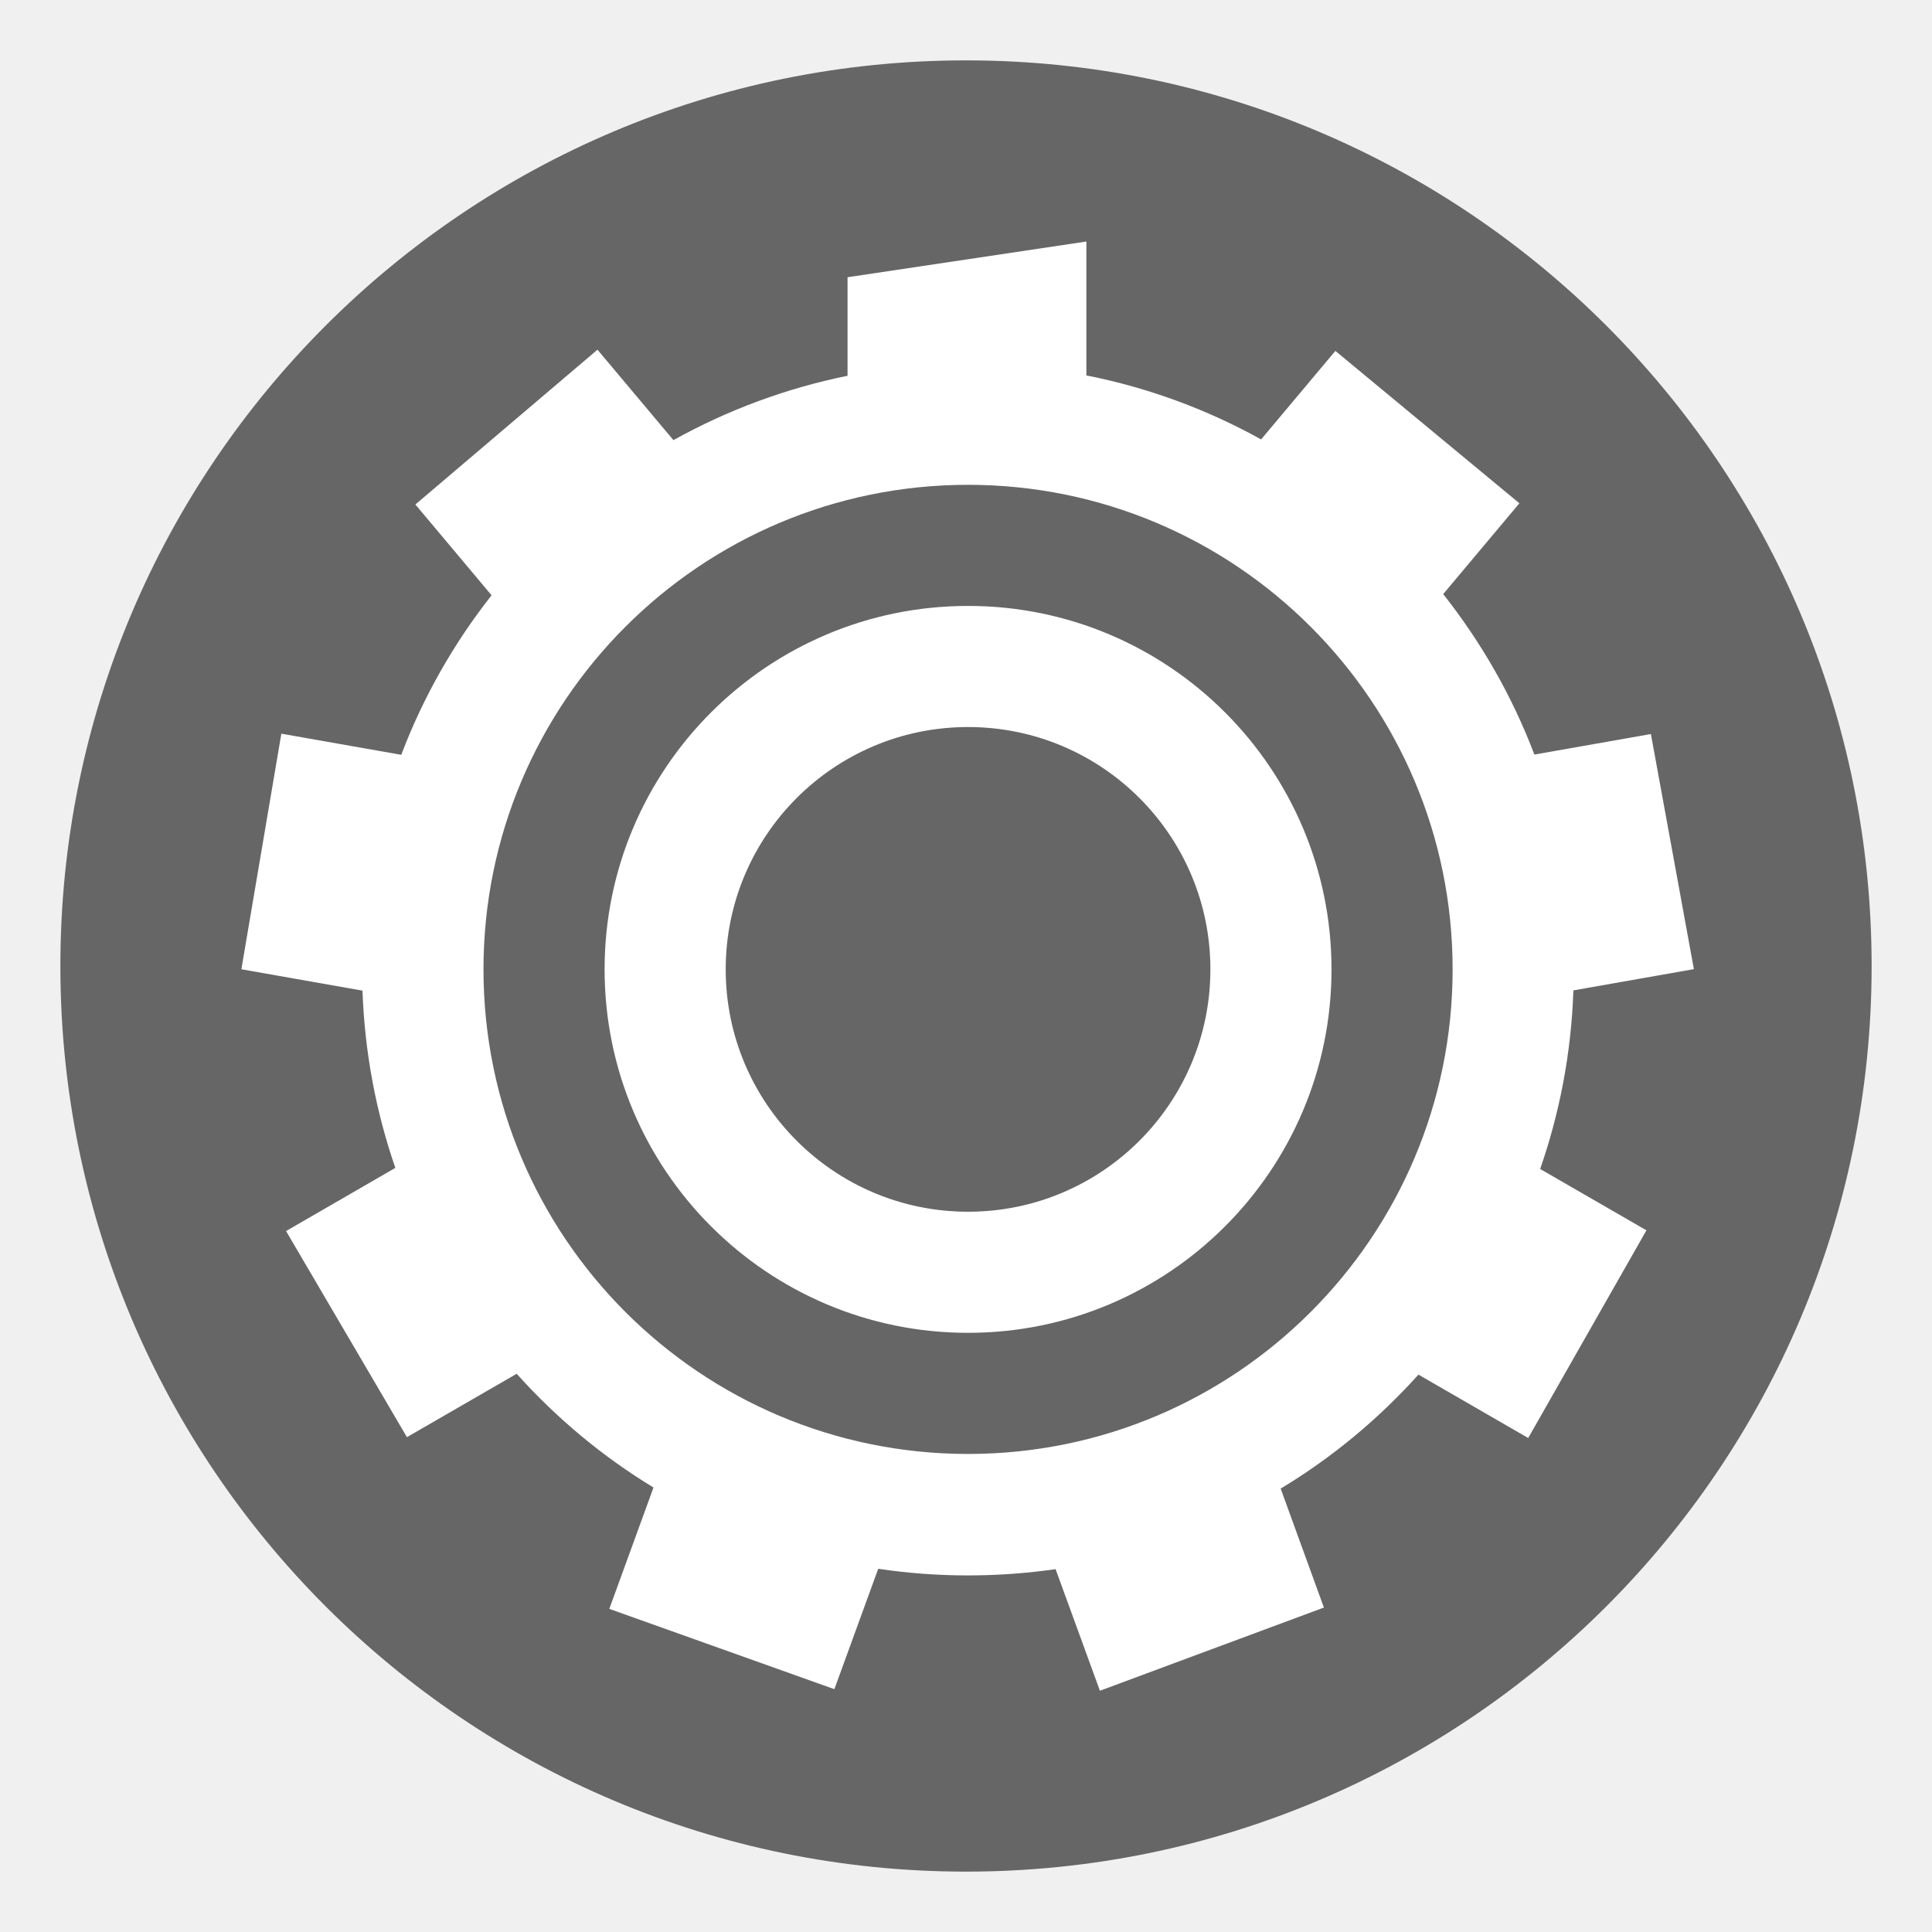
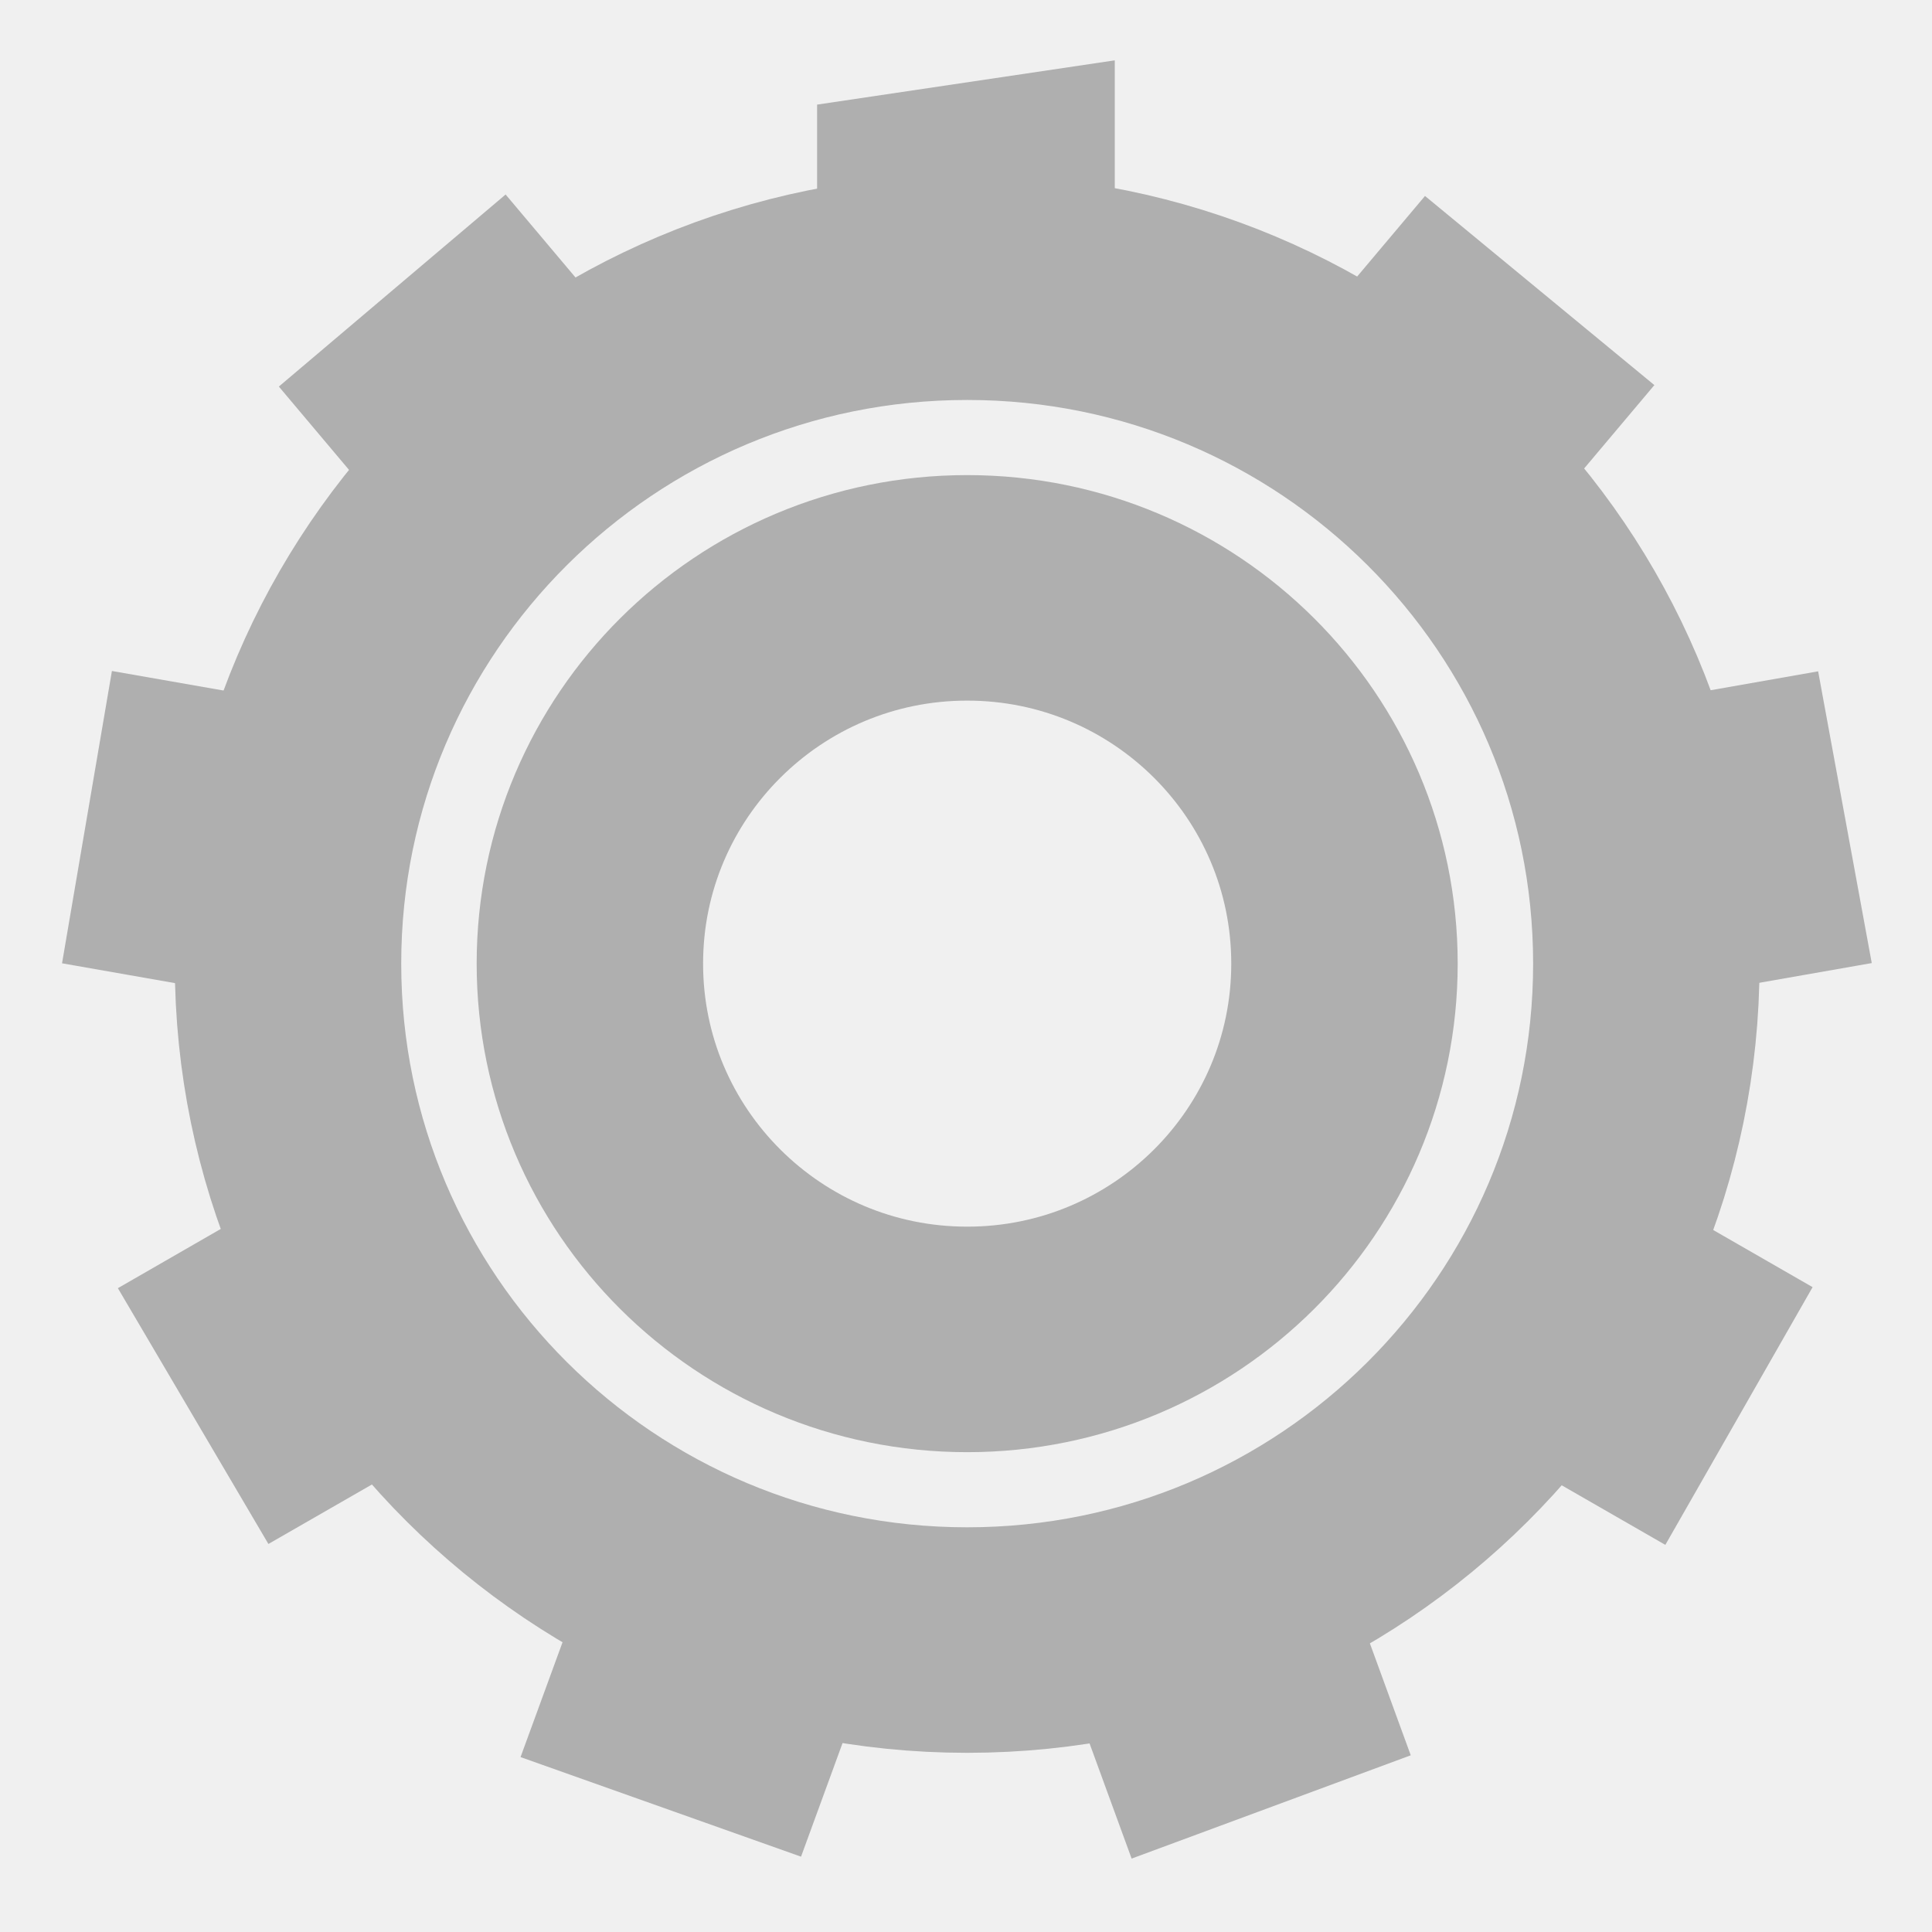
- <svg xmlns="http://www.w3.org/2000/svg" fill="none" height="16" viewBox="0 0 16 16" width="16">
-   <path d="m8 .5c4.142 0 7.5 3.358 7.5 7.5 0 4.142-3.358 7.5-7.5 7.5-4.142 0-7.5-3.358-7.5-7.5 0-4.142 3.358-7.5 7.5-7.5z" fill="#666" />
-   <path clip-rule="evenodd" d="m8.998 2-1.979.296v.816c-.513.104-.998.286-1.442.533l-.629-.749-1.508 1.282.631.752c-.312.396-.566.841-.748 1.321l-.993-.175-.331 1.951 1.003.177c.018.512.112 1.005.272 1.468l-.905.523h-0l1.001 1.707.909-.525c.329.367.71.685 1.133.942l-.366 1.005 1.864.665.363-.997c.242.036.49.055.743.055.247 0 .489-.018.726-.052l.367 1.007 1.855-.689-.358-.985c.426-.257.81-.576 1.141-.944l.909.525.979-1.72-.88-.508c.162-.466.258-.963.275-1.479l.998-.176-.356-1.947-.965.17c-.183-.483-.44-.93-.755-1.329l.631-.752-1.524-1.262-.615.733c-.445-.247-.932-.428-1.447-.53v-1.108zm-.981 2.015c-2.216 0-4.013 1.797-4.013 4.013 0 2.216 1.797 4.013 4.013 4.013 2.216 0 4.013-1.797 4.013-4.013 0-2.216-1.797-4.013-4.013-4.013zm-2.007 4.013c0-1.108.898-2.007 2.007-2.007 1.108 0 2.007.898 2.007 2.007 0 1.108-.898 2.007-2.007 2.007-1.108 0-2.007-.898-2.007-2.007zm2.007-3.01c-1.662 0-3.01 1.348-3.01 3.01 0 1.662 1.348 3.01 3.01 3.01s3.01-1.348 3.01-3.01c0-1.662-1.348-3.01-3.01-3.01z" fill="#fff" fill-rule="evenodd" />
+ <svg xmlns="http://www.w3.org/2000/svg" xmlns:ns1="http://www.openswatchbook.org/uri/2009/osb" height="16" id="svg7384" version="1.1" width="16">
+   <defs id="defs7386">
+     <linearGradient id="linearGradient5606" ns1:paint="solid">
+       <stop id="stop5608" offset="0" style="stop-color:#000000;stop-opacity:1;" />
+     </linearGradient>
+     <linearGradient id="linearGradient4526" ns1:paint="solid">
+       <stop id="stop4528" offset="0" style="stop-color:#ffffff;stop-opacity:1;" />
+     </linearGradient>
+     <linearGradient id="linearGradient3600-4" ns1:paint="gradient">
+       <stop id="stop3602-7" offset="0" style="stop-color:#f4f4f4;stop-opacity:1" />
+       <stop id="stop3604-6" offset="1" style="stop-color:#dbdbdb;stop-opacity:1" />
+     </linearGradient>
+   </defs>
+   <g id="layer9" label="status" style="display:inline" transform="translate(-533.0002,107)" />
+   <g id="layer2" style="display:inline" transform="translate(-292,-260)" />
+   <g id="layer4" style="display:inline" transform="translate(-292,-260)" />
+   <g id="g6217" style="display:inline" transform="translate(-292,-260)" />
+   <g id="layer3" style="display:inline" transform="translate(-292,-260)" />
+   <g id="g1833" style="display:inline" transform="translate(-292,-260)" />
+   <g id="layer1" style="display:inline" transform="translate(-292,-260)" />
+   <g transform="matrix(0.9366424,0,0,0.9328655,-306.7115,-130.0641)" style="display:inline;opacity:0.75;stroke-width:2.002;enable-background:new" id="g1054">
+     <rect style="color:#000000;display:inline;overflow:visible;visibility:visible;fill:none;stroke:none;stroke-width:1.334;marker:none;enable-background:accumulate" id="rect1046" width="16" height="16" x="140.04" y="-343.992" transform="rotate(90)" />
+     <path style="color:#000000;display:inline;overflow:visible;visibility:visible;fill:#999999;fill-opacity:1;fill-rule:nonzero;stroke:none;stroke-width:0.667;marker:none;enable-background:accumulate" d="m 337.315,139.96 -2.632,0.393 v 1.353 a 6.489,6.477 43.146 0 1 2.632,0.005 v -1.751 z m -5.386,1.191 -2.005,1.705 0.988,1.178 a 6.489,6.477 43.146 0 1 2.017,-1.691 z m 8.129,0.013 -0.993,1.184 a 6.489,6.477 43.146 0 1 0.171,0.09 6.489,6.477 43.146 0 1 1.845,1.603 l 1.005,-1.198 z m -11.61,4.217 -0.441,2.595 1.515,0.267 a 6.489,6.477 43.146 0 1 0.455,-2.593 z m 15.086,0.003 -1.523,0.269 a 6.489,6.477 43.146 0 1 0.464,2.591 l 1.533,-0.27 z m -13.682,4.695 -1.351,0.781 h -3.4e-4 l 1.331,2.271 1.338,-0.772 a 6.489,6.477 43.146 0 1 -1.317,-2.279 z m 12.301,0.003 a 6.489,6.477 43.146 0 1 -0.535,1.215 6.489,6.477 43.146 0 1 -0.774,1.069 l 1.339,0.773 1.302,-2.288 z m -9.557,3.472 -0.535,1.469 2.48,0.884 0.526,-1.445 a 6.489,6.477 43.146 0 1 -2.303,-0.8 6.489,6.477 43.146 0 1 -0.167,-0.108 z m 6.813,0.015 a 6.489,6.477 43.146 0 1 -2.475,0.898 l 0.53,1.457 2.468,-0.917 z" id="path1048" />
+     <circle r="6.005" cy="147.979" cx="336.01" id="circle1050" style="opacity:1;fill:none;fill-opacity:1;stroke:#999999;stroke-width:2.002;stroke-linecap:square;stroke-linejoin:round;stroke-miterlimit:4;stroke-dasharray:none;stroke-dashoffset:0;stroke-opacity:1" />
+     <circle style="opacity:1;fill:none;fill-opacity:1;stroke:#999999;stroke-width:2.002;stroke-linecap:square;stroke-linejoin:round;stroke-miterlimit:4;stroke-dasharray:none;stroke-dashoffset:0;stroke-opacity:1" id="circle1052" cx="336.01" cy="147.979" r="3.336" />
+   </g>
</svg>
